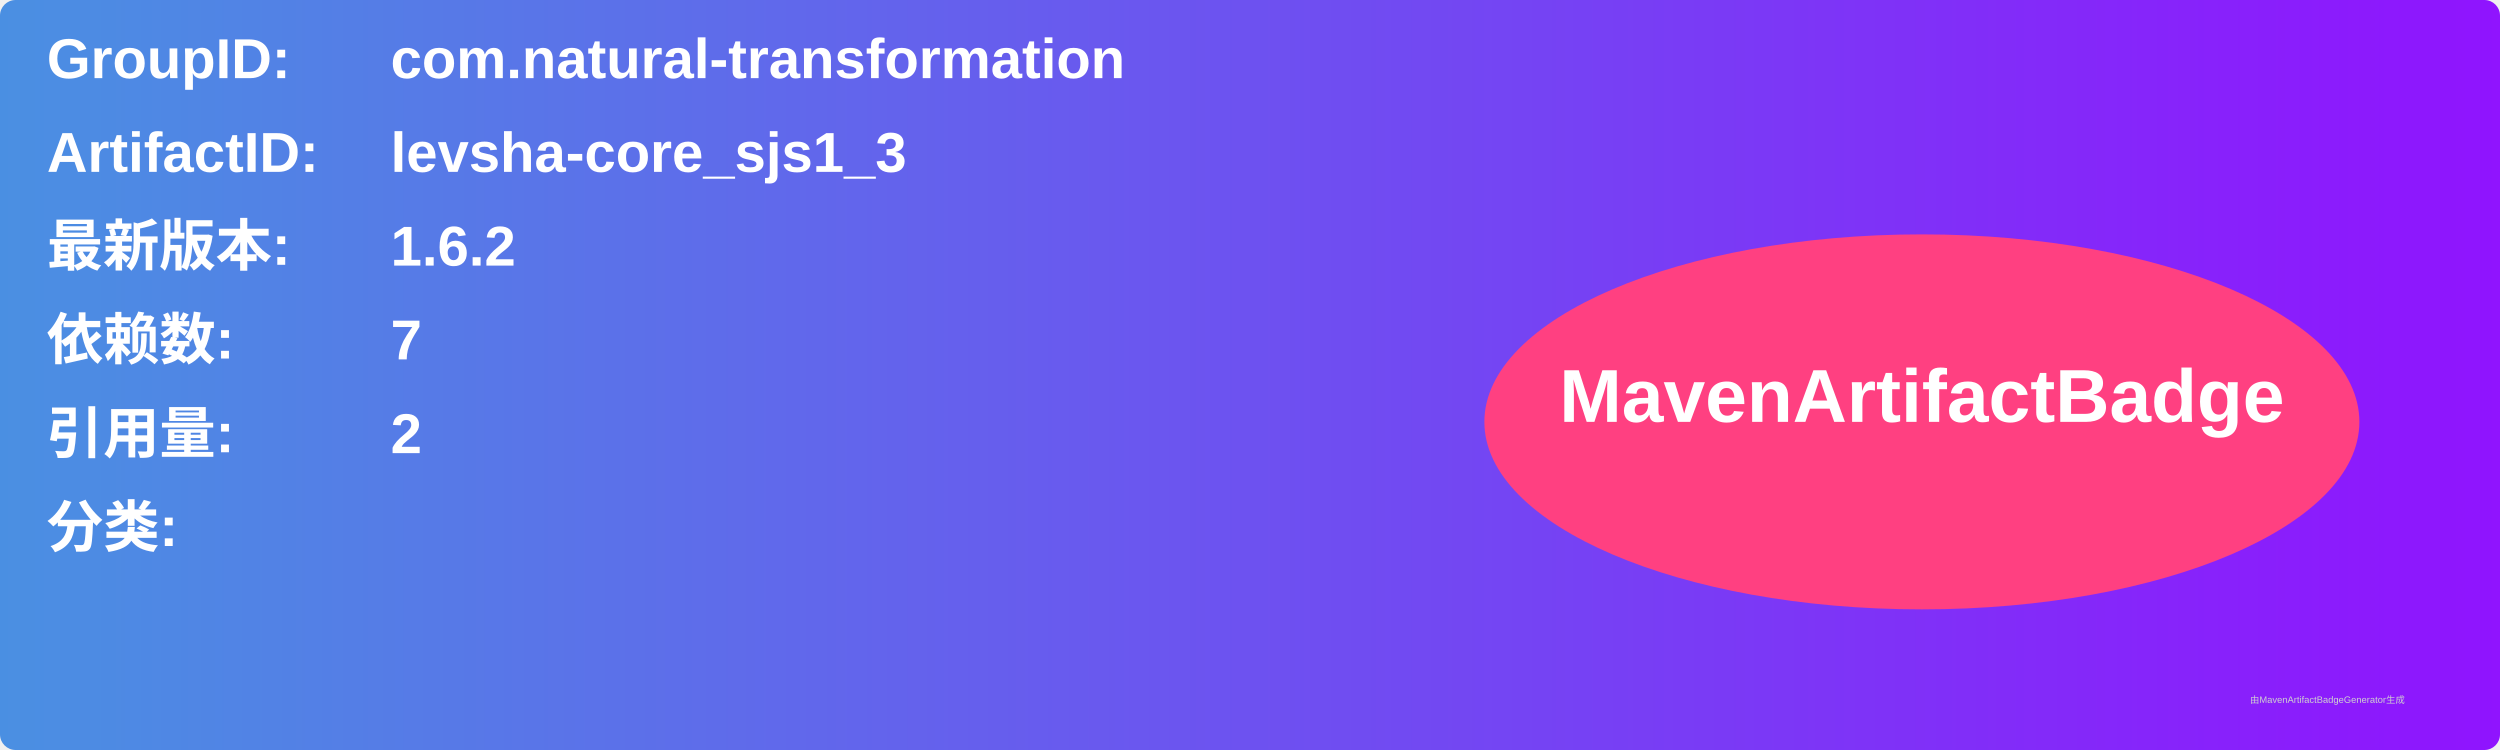
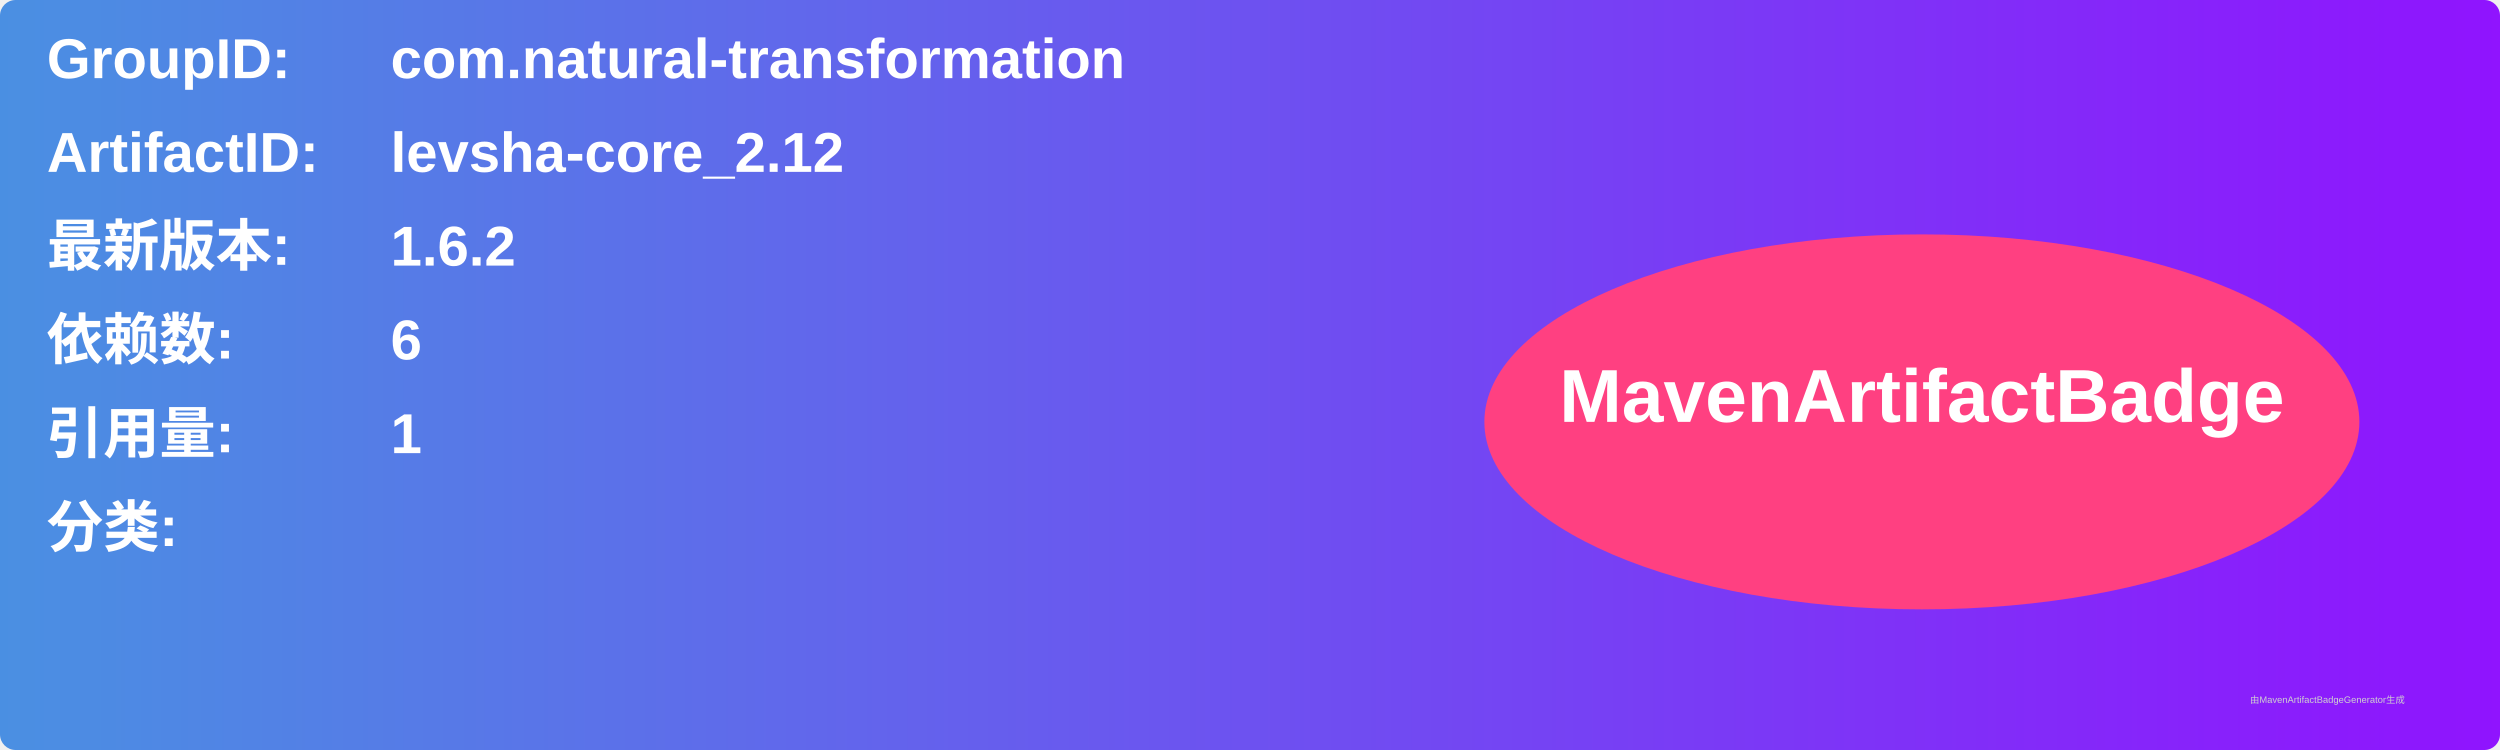
<svg xmlns="http://www.w3.org/2000/svg" width="800" height="240" viewBox="0 0 800 240">
  <linearGradient id="grad" x1="0%" y1="0%" x2="100%" y2="0%">
    <stop offset="0%" stop-color="#4a90e2" />
    <stop offset="100%" stop-color="#9013fe" />
  </linearGradient>
  <rect width="100%" height="100%" rx="5" ry="5" fill="url(#grad)" />
  <g transform="translate(15, 15)">
    <text x="0" y="10" font-family="Arial" font-size="18" fill="white" font-weight="bold" width="260">GroupID:</text>
    <text x="110" y="10" font-family="Arial" font-size="18" fill="white" font-weight="bold" width="460">com.natural-transformation</text>
    <text x="0" y="40" font-family="Arial" font-size="18" fill="white" font-weight="bold" width="260">ArtifactID:</text>
-     <text x="110" y="40" font-family="Arial" font-size="18" fill="white" font-weight="bold" width="460">levsha-core_sjs1_3</text>
+     <text x="110" y="40" font-family="Arial" font-size="18" fill="white" font-weight="bold" width="460">levsha-core_2.12</text>
    <text x="0" y="70" font-family="Arial" font-size="18" fill="white" font-weight="bold">最新版本:</text>
    <text x="110" y="70" font-family="Arial" font-size="18" fill="white" font-weight="bold">
      <tspan font-weight="bold">1.6.2</tspan>
    </text>
    <text x="0" y="100" font-family="Arial" font-size="18" fill="white" font-weight="bold">依赖数: </text>
    <text x="110" y="100" font-family="Arial" font-size="18" fill="white">
-       <tspan font-weight="bold">7</tspan>
+       <tspan font-weight="bold">6</tspan>
    </text>
    <text x="0" y="130" font-family="Arial" font-size="18" fill="white" font-weight="bold">引用量: </text>
    <text x="110" y="130" font-family="Arial" font-size="18" fill="white">
-       <tspan font-weight="bold">2</tspan>
+       <tspan font-weight="bold">1</tspan>
    </text>
    <text x="0" y="160" font-family="Arial" font-size="18" fill="white" font-weight="bold">分类:</text>
    <text x="10" y="190" font-family="Arial" font-size="10" fill="white">
      <tspan font-weight="bold" />
    </text>
    <ellipse cx="600" cy="120" rx="140" ry="60" fill="#ff4081" />
    <text x="600" y="120" text-anchor="middle" font-family="Arial" font-size="24" fill="white" font-weight="bold">MavenArtifactBadge</text>
  </g>
  <text x="720" y="225" font-family="Arial" font-size="3" fill="#d0d0d0">由MavenArtifactBadgeGenerator生成</text>
</svg>
